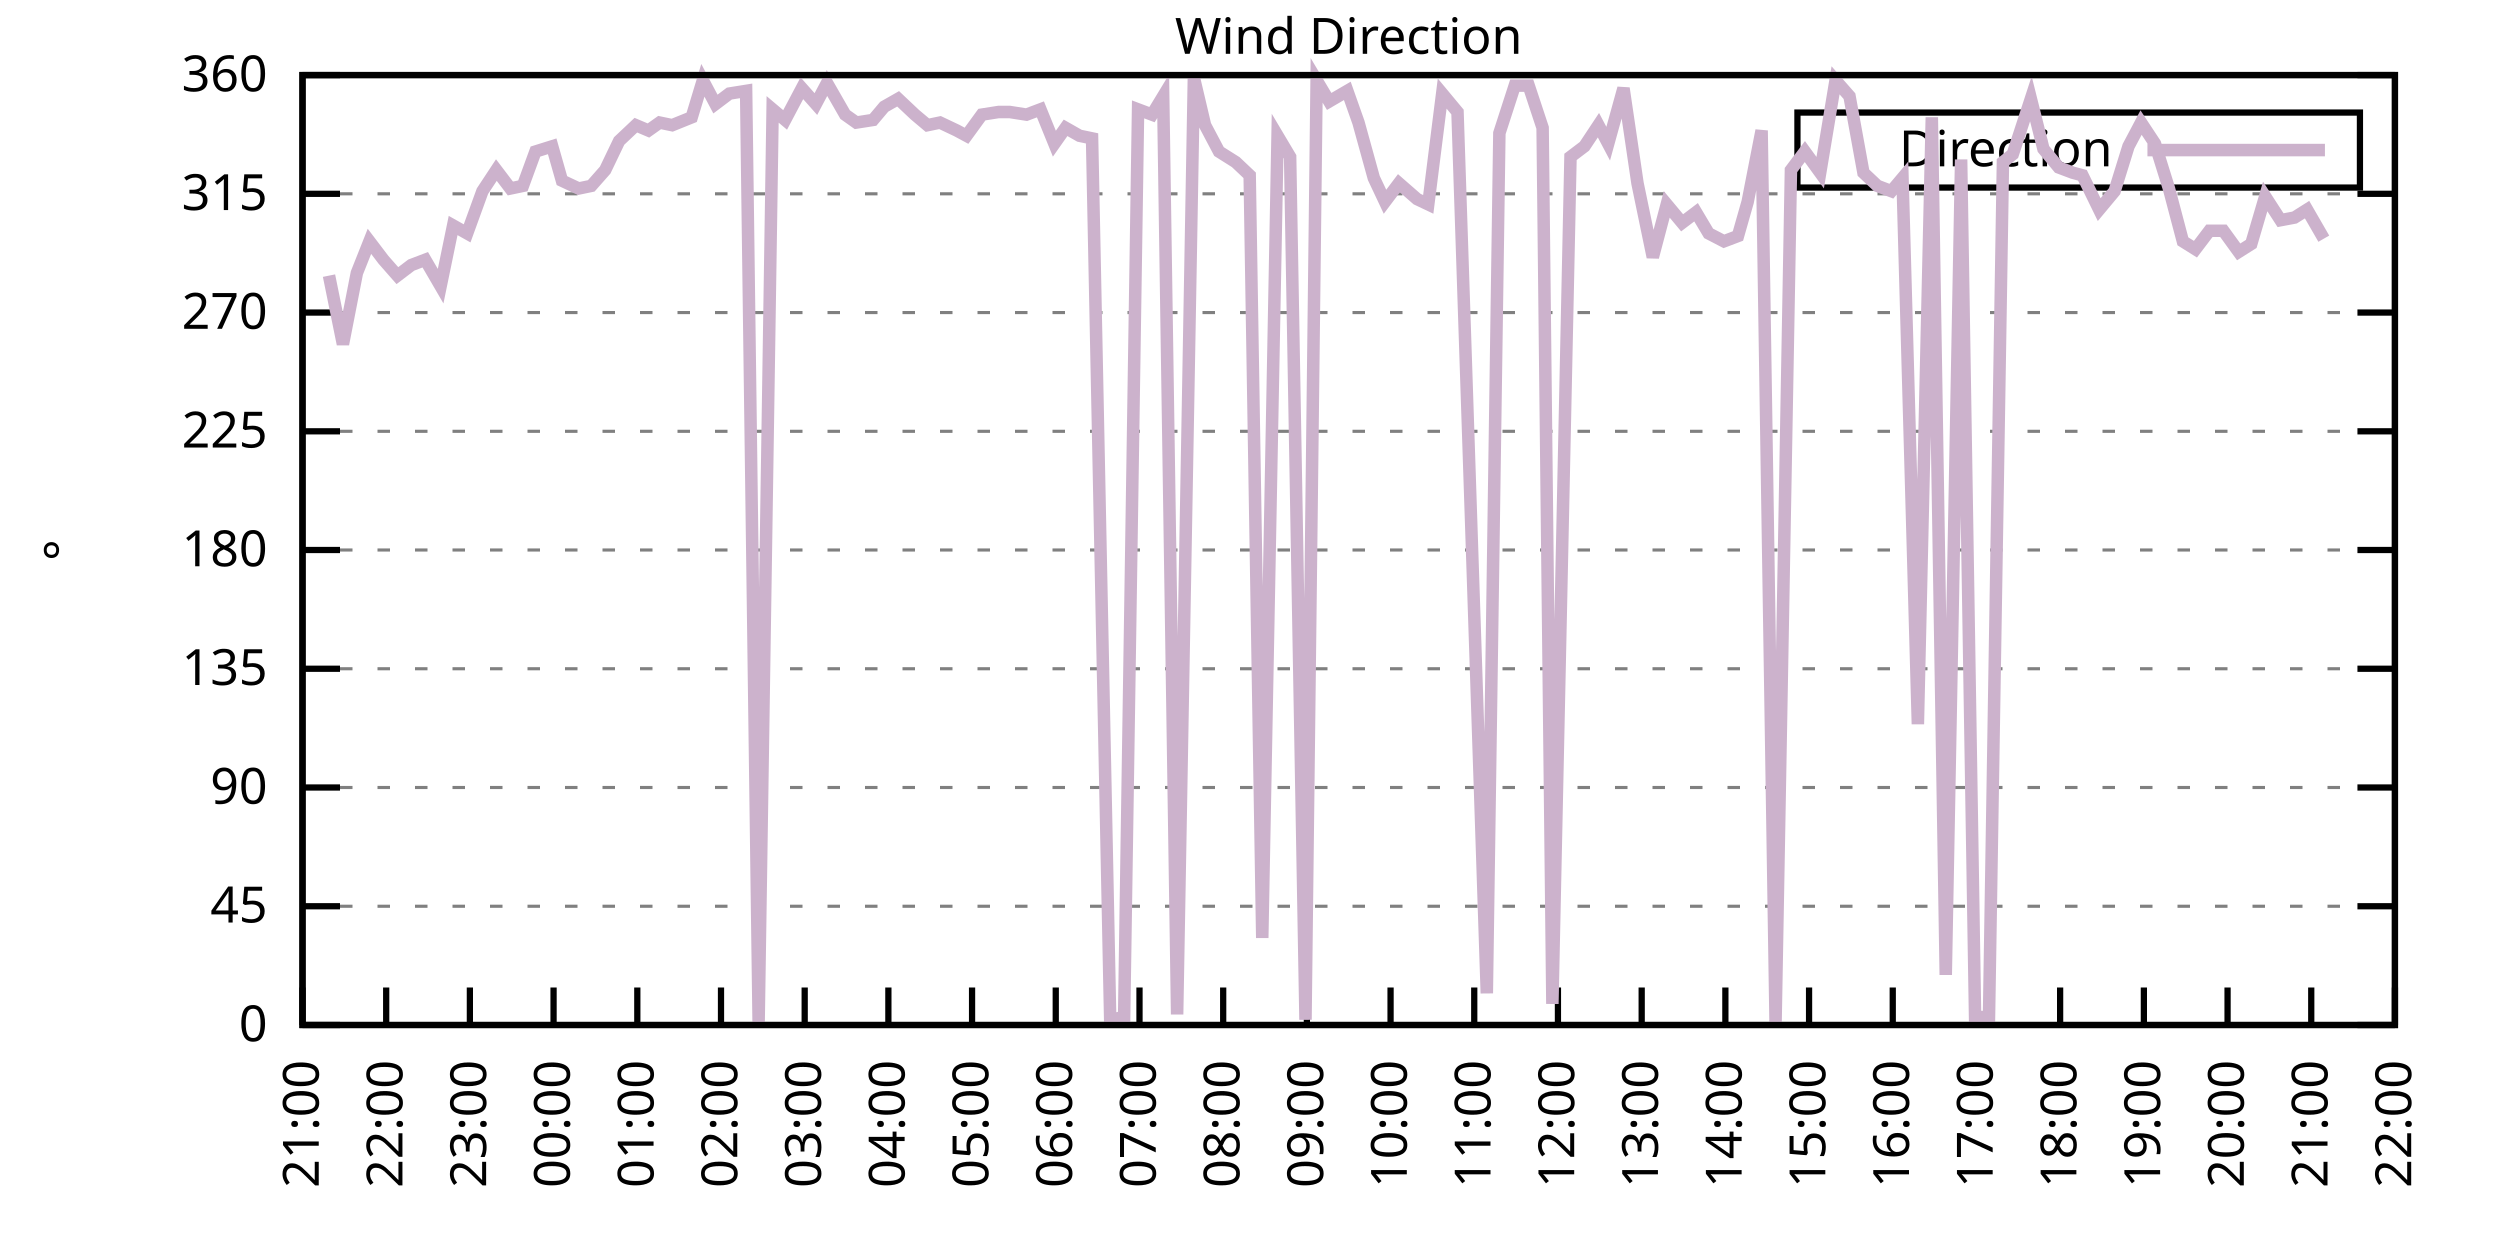
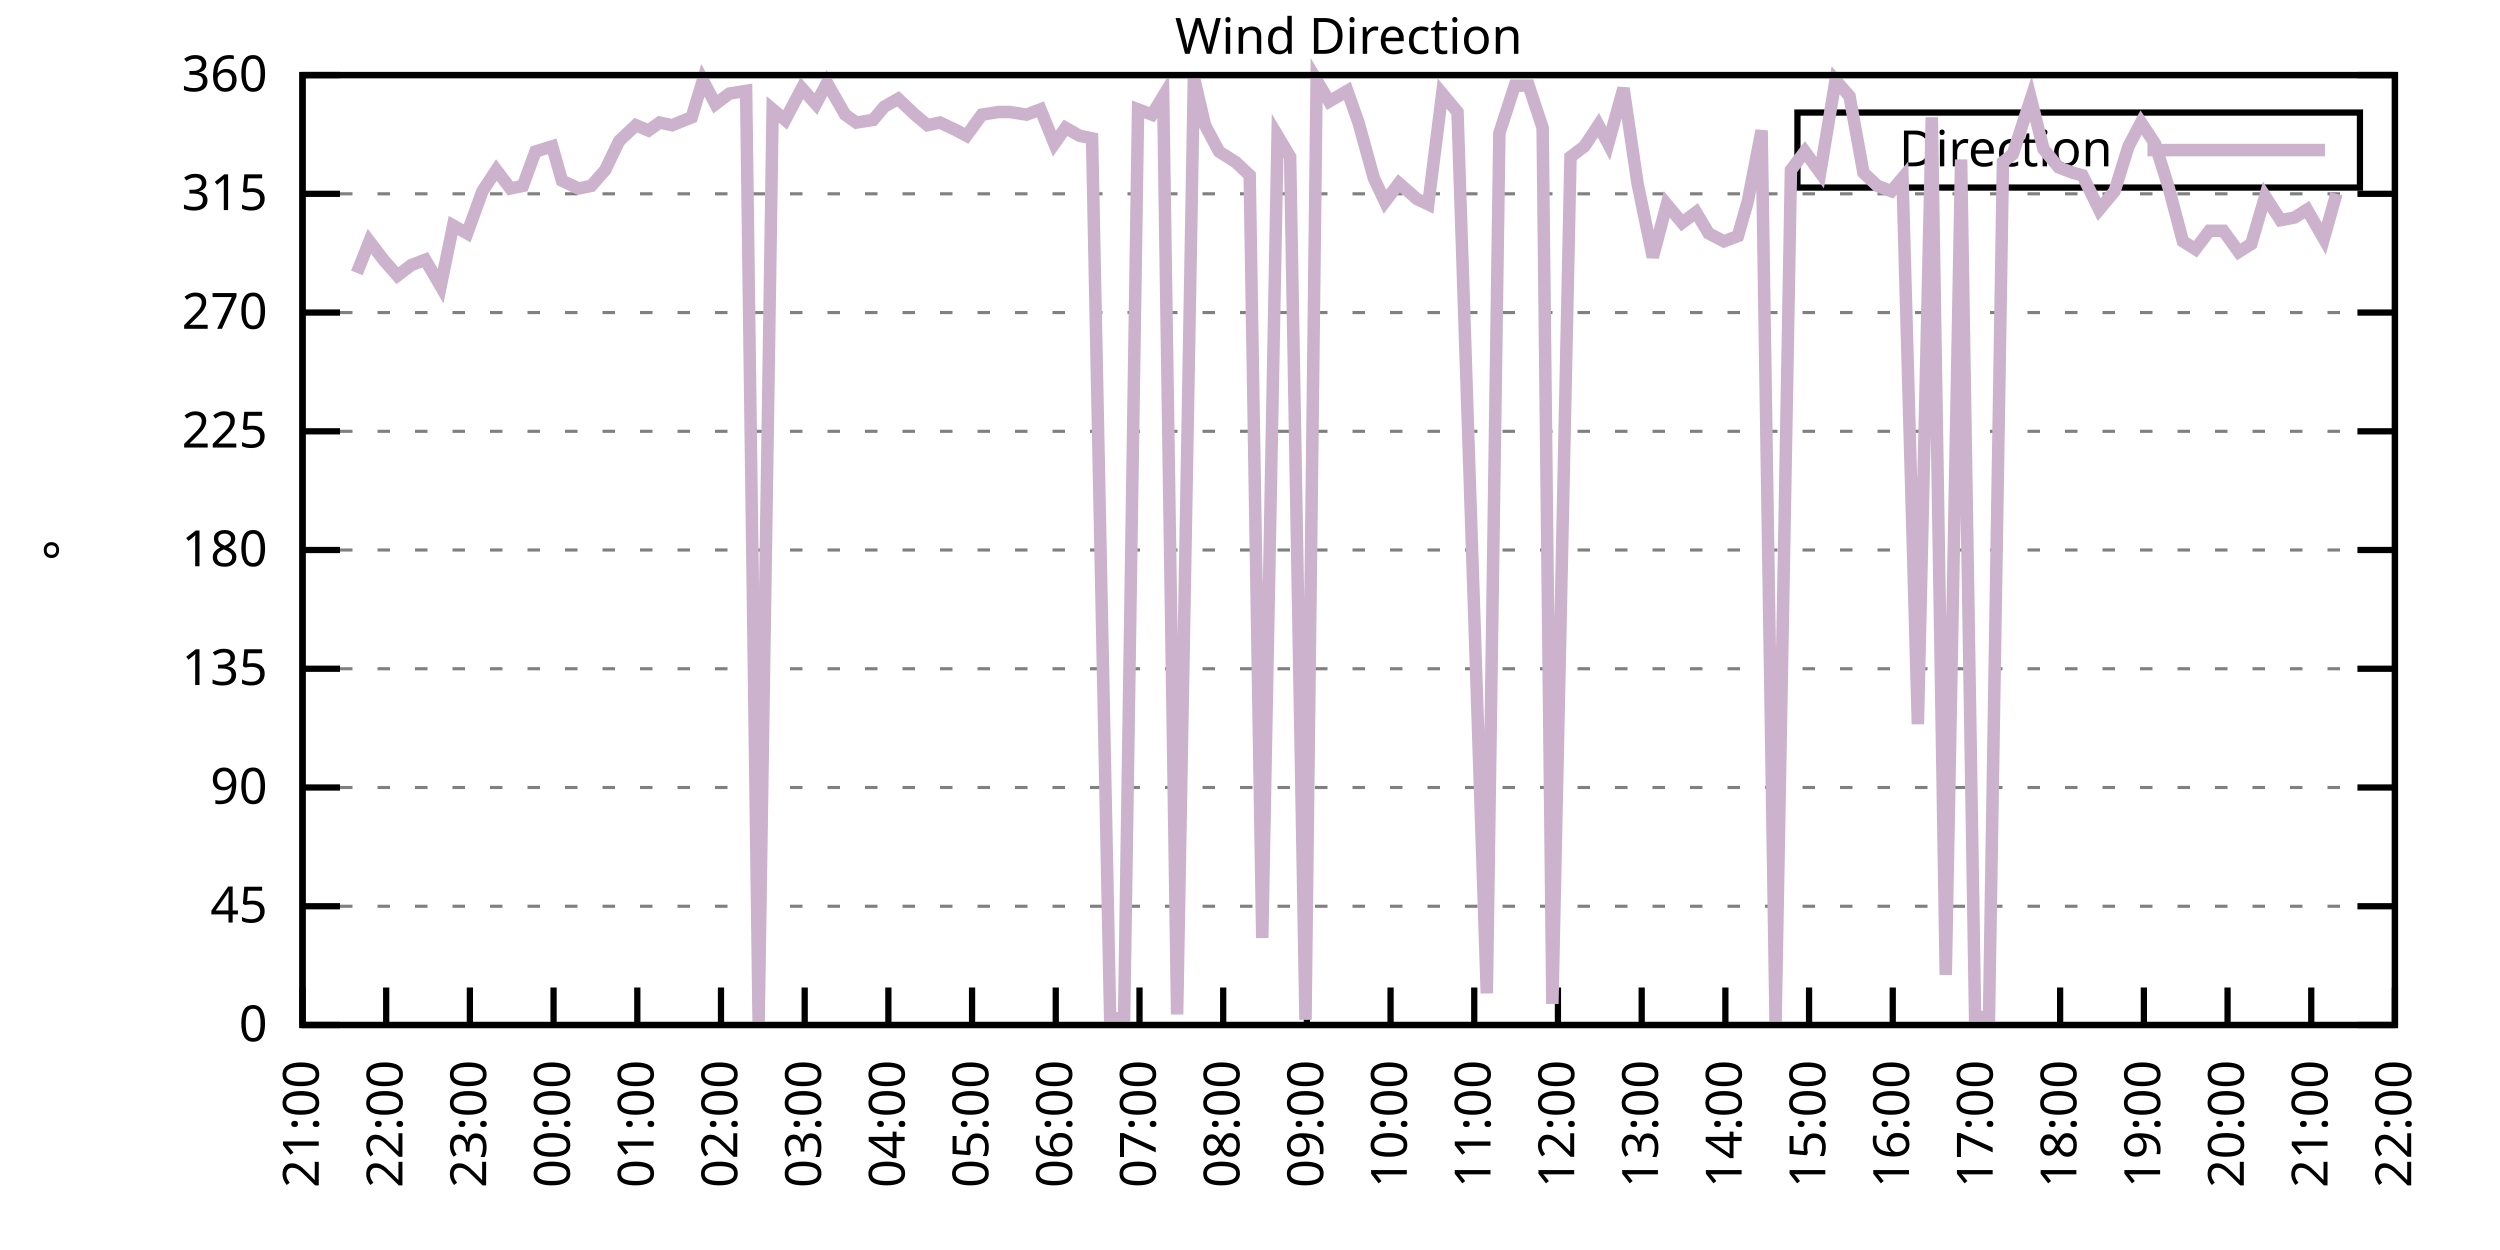
<svg xmlns="http://www.w3.org/2000/svg" xmlns:xlink="http://www.w3.org/1999/xlink" width="400" height="200" viewBox="0 0 400 200">
  <g id="gnuplot_canvas">
    <rect x="0" y="0" width="400" height="200" fill="none" />
    <defs>
      <circle id="gpDot" r="0.5" stroke-width="0.5" stroke="currentColor" />
      <path id="gpPt0" stroke-width="0.333" stroke="currentColor" d="M-1,0 h2 M0,-1 v2" />
      <path id="gpPt1" stroke-width="0.333" stroke="currentColor" d="M-1,-1 L1,1 M1,-1 L-1,1" />
      <path id="gpPt2" stroke-width="0.333" stroke="currentColor" d="M-1,0 L1,0 M0,-1 L0,1 M-1,-1 L1,1 M-1,1 L1,-1" />
      <rect id="gpPt3" stroke-width="0.333" stroke="currentColor" x="-1" y="-1" width="2" height="2" />
      <rect id="gpPt4" stroke-width="0.333" stroke="currentColor" fill="currentColor" x="-1" y="-1" width="2" height="2" />
      <circle id="gpPt5" stroke-width="0.333" stroke="currentColor" cx="0" cy="0" r="1" />
      <use xlink:href="#gpPt5" id="gpPt6" fill="currentColor" stroke="none" />
      <path id="gpPt7" stroke-width="0.333" stroke="currentColor" d="M0,-1.33 L-1.33,0.67 L1.33,0.67 z" />
      <use xlink:href="#gpPt7" id="gpPt8" fill="currentColor" stroke="none" />
      <use xlink:href="#gpPt7" id="gpPt9" stroke="currentColor" transform="rotate(180)" />
      <use xlink:href="#gpPt9" id="gpPt10" fill="currentColor" stroke="none" />
      <use xlink:href="#gpPt3" id="gpPt11" stroke="currentColor" transform="rotate(45)" />
      <use xlink:href="#gpPt11" id="gpPt12" fill="currentColor" stroke="none" />
      <path id="gpPt13" stroke-width="0.333" stroke="currentColor" d="M0,1.330 L1.265,0.411 L0.782,-1.067 L-0.782,-1.076 L-1.265,0.411 z" />
      <use xlink:href="#gpPt13" id="gpPt14" fill="currentColor" stroke="none" />
      <filter id="textbox" filterUnits="objectBoundingBox" x="0" y="0" height="1" width="1">
        <feFlood flood-color="white" flood-opacity="1" result="bgnd" />
        <feComposite in="SourceGraphic" in2="bgnd" operator="atop" />
      </filter>
      <filter id="greybox" filterUnits="objectBoundingBox" x="0" y="0" height="1" width="1">
        <feFlood flood-color="lightgrey" flood-opacity="1" result="grey" />
        <feComposite in="SourceGraphic" in2="grey" operator="atop" />
      </filter>
    </defs>
    <g fill="none" color="white" stroke="currentColor" stroke-width="1.00" stroke-linecap="butt" stroke-linejoin="miter">
</g>
    <g fill="none" color="black" stroke="currentColor" stroke-width="1.00" stroke-linecap="butt" stroke-linejoin="miter">
      <g stroke="none" shape-rendering="crispEdges">
        <polygon fill="rgb(255, 255, 255)" points="48.40,164.00 383.18,164.00 383.18,12.02 48.40,12.02 " />
      </g>
    </g>
    <g fill="none" color="black" stroke="currentColor" stroke-width="1.00" stroke-linecap="butt" stroke-linejoin="miter">
</g>
    <g fill="none" color="black" stroke="black" stroke-width="0.50" stroke-linecap="butt" stroke-linejoin="miter">
</g>
    <g fill="none" color="gray" stroke="currentColor" stroke-width="0.50" stroke-linecap="butt" stroke-linejoin="miter">
      <path stroke="gray" stroke-dasharray="2,4" class="gridline" d="M48.40,164.00 L383.19,164.00  " />
    </g>
    <g fill="none" color="gray" stroke="gray" stroke-width="1.00" stroke-linecap="butt" stroke-linejoin="miter">
</g>
    <g fill="none" color="black" stroke="currentColor" stroke-width="1.00" stroke-linecap="butt" stroke-linejoin="miter">
      <path stroke="black" d="M48.40,164.00 L54.40,164.00 M383.19,164.00 L377.19,164.00  " />
      <g transform="translate(42.80,166.60)" stroke="none" fill="black" font-family="Sans" font-size="8.00" text-anchor="end">
        <text>
          <tspan font-family="Sans"> 0</tspan>
        </text>
      </g>
    </g>
    <g fill="none" color="black" stroke="currentColor" stroke-width="1.00" stroke-linecap="butt" stroke-linejoin="miter">
</g>
    <g fill="none" color="black" stroke="black" stroke-width="0.50" stroke-linecap="butt" stroke-linejoin="miter">
</g>
    <g fill="none" color="gray" stroke="currentColor" stroke-width="0.50" stroke-linecap="butt" stroke-linejoin="miter">
      <path stroke="gray" stroke-dasharray="2,4" class="gridline" d="M48.40,145.00 L383.19,145.00  " />
    </g>
    <g fill="none" color="gray" stroke="gray" stroke-width="1.00" stroke-linecap="butt" stroke-linejoin="miter">
</g>
    <g fill="none" color="black" stroke="currentColor" stroke-width="1.00" stroke-linecap="butt" stroke-linejoin="miter">
      <path stroke="black" d="M48.40,145.00 L54.40,145.00 M383.19,145.00 L377.19,145.00  " />
      <g transform="translate(42.80,147.60)" stroke="none" fill="black" font-family="Sans" font-size="8.00" text-anchor="end">
        <text>
          <tspan font-family="Sans"> 45</tspan>
        </text>
      </g>
    </g>
    <g fill="none" color="black" stroke="currentColor" stroke-width="1.00" stroke-linecap="butt" stroke-linejoin="miter">
</g>
    <g fill="none" color="black" stroke="black" stroke-width="0.50" stroke-linecap="butt" stroke-linejoin="miter">
</g>
    <g fill="none" color="gray" stroke="currentColor" stroke-width="0.50" stroke-linecap="butt" stroke-linejoin="miter">
      <path stroke="gray" stroke-dasharray="2,4" class="gridline" d="M48.40,126.00 L383.19,126.00  " />
    </g>
    <g fill="none" color="gray" stroke="gray" stroke-width="1.00" stroke-linecap="butt" stroke-linejoin="miter">
</g>
    <g fill="none" color="black" stroke="currentColor" stroke-width="1.00" stroke-linecap="butt" stroke-linejoin="miter">
      <path stroke="black" d="M48.40,126.00 L54.40,126.00 M383.19,126.00 L377.19,126.00  " />
      <g transform="translate(42.80,128.60)" stroke="none" fill="black" font-family="Sans" font-size="8.00" text-anchor="end">
        <text>
          <tspan font-family="Sans"> 90</tspan>
        </text>
      </g>
    </g>
    <g fill="none" color="black" stroke="currentColor" stroke-width="1.00" stroke-linecap="butt" stroke-linejoin="miter">
</g>
    <g fill="none" color="black" stroke="black" stroke-width="0.50" stroke-linecap="butt" stroke-linejoin="miter">
</g>
    <g fill="none" color="gray" stroke="currentColor" stroke-width="0.50" stroke-linecap="butt" stroke-linejoin="miter">
      <path stroke="gray" stroke-dasharray="2,4" class="gridline" d="M48.40,107.00 L383.19,107.00  " />
    </g>
    <g fill="none" color="gray" stroke="gray" stroke-width="1.00" stroke-linecap="butt" stroke-linejoin="miter">
</g>
    <g fill="none" color="black" stroke="currentColor" stroke-width="1.00" stroke-linecap="butt" stroke-linejoin="miter">
      <path stroke="black" d="M48.40,107.00 L54.40,107.00 M383.19,107.00 L377.19,107.00  " />
      <g transform="translate(42.80,109.60)" stroke="none" fill="black" font-family="Sans" font-size="8.00" text-anchor="end">
        <text>
          <tspan font-family="Sans"> 135</tspan>
        </text>
      </g>
    </g>
    <g fill="none" color="black" stroke="currentColor" stroke-width="1.00" stroke-linecap="butt" stroke-linejoin="miter">
</g>
    <g fill="none" color="black" stroke="black" stroke-width="0.50" stroke-linecap="butt" stroke-linejoin="miter">
</g>
    <g fill="none" color="gray" stroke="currentColor" stroke-width="0.50" stroke-linecap="butt" stroke-linejoin="miter">
      <path stroke="gray" stroke-dasharray="2,4" class="gridline" d="M48.40,88.00 L383.19,88.00  " />
    </g>
    <g fill="none" color="gray" stroke="gray" stroke-width="1.00" stroke-linecap="butt" stroke-linejoin="miter">
</g>
    <g fill="none" color="black" stroke="currentColor" stroke-width="1.00" stroke-linecap="butt" stroke-linejoin="miter">
      <path stroke="black" d="M48.40,88.00 L54.40,88.00 M383.19,88.00 L377.19,88.00  " />
      <g transform="translate(42.80,90.60)" stroke="none" fill="black" font-family="Sans" font-size="8.00" text-anchor="end">
        <text>
          <tspan font-family="Sans"> 180</tspan>
        </text>
      </g>
    </g>
    <g fill="none" color="black" stroke="currentColor" stroke-width="1.00" stroke-linecap="butt" stroke-linejoin="miter">
</g>
    <g fill="none" color="black" stroke="black" stroke-width="0.50" stroke-linecap="butt" stroke-linejoin="miter">
</g>
    <g fill="none" color="gray" stroke="currentColor" stroke-width="0.50" stroke-linecap="butt" stroke-linejoin="miter">
      <path stroke="gray" stroke-dasharray="2,4" class="gridline" d="M48.40,69.01 L383.19,69.01  " />
    </g>
    <g fill="none" color="gray" stroke="gray" stroke-width="1.00" stroke-linecap="butt" stroke-linejoin="miter">
</g>
    <g fill="none" color="black" stroke="currentColor" stroke-width="1.00" stroke-linecap="butt" stroke-linejoin="miter">
      <path stroke="black" d="M48.40,69.01 L54.40,69.01 M383.19,69.01 L377.19,69.01  " />
      <g transform="translate(42.80,71.61)" stroke="none" fill="black" font-family="Sans" font-size="8.00" text-anchor="end">
        <text>
          <tspan font-family="Sans"> 225</tspan>
        </text>
      </g>
    </g>
    <g fill="none" color="black" stroke="currentColor" stroke-width="1.00" stroke-linecap="butt" stroke-linejoin="miter">
</g>
    <g fill="none" color="black" stroke="black" stroke-width="0.50" stroke-linecap="butt" stroke-linejoin="miter">
</g>
    <g fill="none" color="gray" stroke="currentColor" stroke-width="0.50" stroke-linecap="butt" stroke-linejoin="miter">
      <path stroke="gray" stroke-dasharray="2,4" class="gridline" d="M48.40,50.01 L383.19,50.01  " />
    </g>
    <g fill="none" color="gray" stroke="gray" stroke-width="1.00" stroke-linecap="butt" stroke-linejoin="miter">
</g>
    <g fill="none" color="black" stroke="currentColor" stroke-width="1.00" stroke-linecap="butt" stroke-linejoin="miter">
      <path stroke="black" d="M48.40,50.01 L54.40,50.01 M383.19,50.01 L377.19,50.01  " />
      <g transform="translate(42.80,52.61)" stroke="none" fill="black" font-family="Sans" font-size="8.00" text-anchor="end">
        <text>
          <tspan font-family="Sans"> 270</tspan>
        </text>
      </g>
    </g>
    <g fill="none" color="black" stroke="currentColor" stroke-width="1.00" stroke-linecap="butt" stroke-linejoin="miter">
</g>
    <g fill="none" color="black" stroke="black" stroke-width="0.50" stroke-linecap="butt" stroke-linejoin="miter">
</g>
    <g fill="none" color="gray" stroke="currentColor" stroke-width="0.50" stroke-linecap="butt" stroke-linejoin="miter">
      <path stroke="gray" stroke-dasharray="2,4" class="gridline" d="M48.40,31.01 L383.19,31.01  " />
    </g>
    <g fill="none" color="gray" stroke="gray" stroke-width="1.00" stroke-linecap="butt" stroke-linejoin="miter">
</g>
    <g fill="none" color="black" stroke="currentColor" stroke-width="1.00" stroke-linecap="butt" stroke-linejoin="miter">
      <path stroke="black" d="M48.40,31.01 L54.40,31.01 M383.19,31.01 L377.19,31.01  " />
      <g transform="translate(42.80,33.61)" stroke="none" fill="black" font-family="Sans" font-size="8.00" text-anchor="end">
        <text>
          <tspan font-family="Sans"> 315</tspan>
        </text>
      </g>
    </g>
    <g fill="none" color="black" stroke="currentColor" stroke-width="1.00" stroke-linecap="butt" stroke-linejoin="miter">
</g>
    <g fill="none" color="black" stroke="black" stroke-width="0.50" stroke-linecap="butt" stroke-linejoin="miter">
</g>
    <g fill="none" color="gray" stroke="currentColor" stroke-width="0.50" stroke-linecap="butt" stroke-linejoin="miter">
      <path stroke="gray" stroke-dasharray="2,4" class="gridline" d="M48.40,12.01 L383.19,12.01  " />
    </g>
    <g fill="none" color="gray" stroke="gray" stroke-width="1.00" stroke-linecap="butt" stroke-linejoin="miter">
</g>
    <g fill="none" color="black" stroke="currentColor" stroke-width="1.00" stroke-linecap="butt" stroke-linejoin="miter">
      <path stroke="black" d="M48.40,12.01 L54.40,12.01 M383.19,12.01 L377.19,12.01  " />
      <g transform="translate(42.80,14.61)" stroke="none" fill="black" font-family="Sans" font-size="8.00" text-anchor="end">
        <text>
          <tspan font-family="Sans"> 360</tspan>
        </text>
      </g>
    </g>
    <g fill="none" color="black" stroke="currentColor" stroke-width="1.00" stroke-linecap="butt" stroke-linejoin="miter">
      <path stroke="black" d="M48.40,164.00 L48.40,158.00  " />
      <g transform="translate(51.00,169.60) rotate(270.00)" stroke="none" fill="black" font-family="Sans" font-size="8.00" text-anchor="end">
        <text>
          <tspan font-family="Sans">21:00</tspan>
        </text>
      </g>
    </g>
    <g fill="none" color="black" stroke="currentColor" stroke-width="1.00" stroke-linecap="butt" stroke-linejoin="miter">
      <path stroke="black" d="M61.79,164.00 L61.79,158.00  " />
      <g transform="translate(64.39,169.60) rotate(270.00)" stroke="none" fill="black" font-family="Sans" font-size="8.00" text-anchor="end">
        <text>
          <tspan font-family="Sans">22:00</tspan>
        </text>
      </g>
    </g>
    <g fill="none" color="black" stroke="currentColor" stroke-width="1.00" stroke-linecap="butt" stroke-linejoin="miter">
      <path stroke="black" d="M75.18,164.00 L75.18,158.00  " />
      <g transform="translate(77.78,169.60) rotate(270.00)" stroke="none" fill="black" font-family="Sans" font-size="8.00" text-anchor="end">
        <text>
          <tspan font-family="Sans">23:00</tspan>
        </text>
      </g>
    </g>
    <g fill="none" color="black" stroke="currentColor" stroke-width="1.00" stroke-linecap="butt" stroke-linejoin="miter">
      <path stroke="black" d="M88.57,164.00 L88.57,158.00  " />
      <g transform="translate(91.17,169.60) rotate(270.00)" stroke="none" fill="black" font-family="Sans" font-size="8.00" text-anchor="end">
        <text>
          <tspan font-family="Sans">00:00</tspan>
        </text>
      </g>
    </g>
    <g fill="none" color="black" stroke="currentColor" stroke-width="1.00" stroke-linecap="butt" stroke-linejoin="miter">
      <path stroke="black" d="M101.97,164.00 L101.97,158.00  " />
      <g transform="translate(104.57,169.60) rotate(270.00)" stroke="none" fill="black" font-family="Sans" font-size="8.00" text-anchor="end">
        <text>
          <tspan font-family="Sans">01:00</tspan>
        </text>
      </g>
    </g>
    <g fill="none" color="black" stroke="currentColor" stroke-width="1.00" stroke-linecap="butt" stroke-linejoin="miter">
      <path stroke="black" d="M115.36,164.00 L115.36,158.00  " />
      <g transform="translate(117.96,169.60) rotate(270.00)" stroke="none" fill="black" font-family="Sans" font-size="8.00" text-anchor="end">
        <text>
          <tspan font-family="Sans">02:00</tspan>
        </text>
      </g>
    </g>
    <g fill="none" color="black" stroke="currentColor" stroke-width="1.00" stroke-linecap="butt" stroke-linejoin="miter">
      <path stroke="black" d="M128.75,164.00 L128.75,158.00  " />
      <g transform="translate(131.35,169.60) rotate(270.00)" stroke="none" fill="black" font-family="Sans" font-size="8.00" text-anchor="end">
        <text>
          <tspan font-family="Sans">03:00</tspan>
        </text>
      </g>
    </g>
    <g fill="none" color="black" stroke="currentColor" stroke-width="1.00" stroke-linecap="butt" stroke-linejoin="miter">
      <path stroke="black" d="M142.14,164.00 L142.14,158.00  " />
      <g transform="translate(144.74,169.60) rotate(270.00)" stroke="none" fill="black" font-family="Sans" font-size="8.00" text-anchor="end">
        <text>
          <tspan font-family="Sans">04:00</tspan>
        </text>
      </g>
    </g>
    <g fill="none" color="black" stroke="currentColor" stroke-width="1.00" stroke-linecap="butt" stroke-linejoin="miter">
      <path stroke="black" d="M155.53,164.00 L155.53,158.00  " />
      <g transform="translate(158.13,169.60) rotate(270.00)" stroke="none" fill="black" font-family="Sans" font-size="8.00" text-anchor="end">
        <text>
          <tspan font-family="Sans">05:00</tspan>
        </text>
      </g>
    </g>
    <g fill="none" color="black" stroke="currentColor" stroke-width="1.00" stroke-linecap="butt" stroke-linejoin="miter">
      <path stroke="black" d="M168.92,164.00 L168.92,158.00  " />
      <g transform="translate(171.52,169.60) rotate(270.00)" stroke="none" fill="black" font-family="Sans" font-size="8.00" text-anchor="end">
        <text>
          <tspan font-family="Sans">06:00</tspan>
        </text>
      </g>
    </g>
    <g fill="none" color="black" stroke="currentColor" stroke-width="1.00" stroke-linecap="butt" stroke-linejoin="miter">
      <path stroke="black" d="M182.32,164.00 L182.32,158.00  " />
      <g transform="translate(184.92,169.60) rotate(270.00)" stroke="none" fill="black" font-family="Sans" font-size="8.00" text-anchor="end">
        <text>
          <tspan font-family="Sans">07:00</tspan>
        </text>
      </g>
    </g>
    <g fill="none" color="black" stroke="currentColor" stroke-width="1.00" stroke-linecap="butt" stroke-linejoin="miter">
      <path stroke="black" d="M195.71,164.00 L195.71,158.00  " />
      <g transform="translate(198.31,169.60) rotate(270.00)" stroke="none" fill="black" font-family="Sans" font-size="8.00" text-anchor="end">
        <text>
          <tspan font-family="Sans">08:00</tspan>
        </text>
      </g>
    </g>
    <g fill="none" color="black" stroke="currentColor" stroke-width="1.00" stroke-linecap="butt" stroke-linejoin="miter">
      <path stroke="black" d="M209.10,164.00 L209.10,158.00  " />
      <g transform="translate(211.70,169.60) rotate(270.00)" stroke="none" fill="black" font-family="Sans" font-size="8.00" text-anchor="end">
        <text>
          <tspan font-family="Sans">09:00</tspan>
        </text>
      </g>
    </g>
    <g fill="none" color="black" stroke="currentColor" stroke-width="1.00" stroke-linecap="butt" stroke-linejoin="miter">
      <path stroke="black" d="M222.49,164.00 L222.49,158.00  " />
      <g transform="translate(225.09,169.60) rotate(270.00)" stroke="none" fill="black" font-family="Sans" font-size="8.00" text-anchor="end">
        <text>
          <tspan font-family="Sans">10:00</tspan>
        </text>
      </g>
    </g>
    <g fill="none" color="black" stroke="currentColor" stroke-width="1.00" stroke-linecap="butt" stroke-linejoin="miter">
      <path stroke="black" d="M235.88,164.00 L235.88,158.00  " />
      <g transform="translate(238.48,169.60) rotate(270.00)" stroke="none" fill="black" font-family="Sans" font-size="8.00" text-anchor="end">
        <text>
          <tspan font-family="Sans">11:00</tspan>
        </text>
      </g>
    </g>
    <g fill="none" color="black" stroke="currentColor" stroke-width="1.00" stroke-linecap="butt" stroke-linejoin="miter">
      <path stroke="black" d="M249.27,164.00 L249.27,158.00  " />
      <g transform="translate(251.87,169.60) rotate(270.00)" stroke="none" fill="black" font-family="Sans" font-size="8.00" text-anchor="end">
        <text>
          <tspan font-family="Sans">12:00</tspan>
        </text>
      </g>
    </g>
    <g fill="none" color="black" stroke="currentColor" stroke-width="1.00" stroke-linecap="butt" stroke-linejoin="miter">
      <path stroke="black" d="M262.67,164.00 L262.67,158.00  " />
      <g transform="translate(265.27,169.60) rotate(270.00)" stroke="none" fill="black" font-family="Sans" font-size="8.00" text-anchor="end">
        <text>
          <tspan font-family="Sans">13:00</tspan>
        </text>
      </g>
    </g>
    <g fill="none" color="black" stroke="currentColor" stroke-width="1.00" stroke-linecap="butt" stroke-linejoin="miter">
      <path stroke="black" d="M276.06,164.00 L276.06,158.00  " />
      <g transform="translate(278.66,169.60) rotate(270.00)" stroke="none" fill="black" font-family="Sans" font-size="8.00" text-anchor="end">
        <text>
          <tspan font-family="Sans">14:00</tspan>
        </text>
      </g>
    </g>
    <g fill="none" color="black" stroke="currentColor" stroke-width="1.00" stroke-linecap="butt" stroke-linejoin="miter">
      <path stroke="black" d="M289.45,164.00 L289.45,158.00  " />
      <g transform="translate(292.05,169.60) rotate(270.00)" stroke="none" fill="black" font-family="Sans" font-size="8.00" text-anchor="end">
        <text>
          <tspan font-family="Sans">15:00</tspan>
        </text>
      </g>
    </g>
    <g fill="none" color="black" stroke="currentColor" stroke-width="1.00" stroke-linecap="butt" stroke-linejoin="miter">
      <path stroke="black" d="M302.84,164.00 L302.84,158.00  " />
      <g transform="translate(305.44,169.60) rotate(270.00)" stroke="none" fill="black" font-family="Sans" font-size="8.00" text-anchor="end">
        <text>
          <tspan font-family="Sans">16:00</tspan>
        </text>
      </g>
    </g>
    <g fill="none" color="black" stroke="currentColor" stroke-width="1.00" stroke-linecap="butt" stroke-linejoin="miter">
      <path stroke="black" d="M316.23,164.00 L316.23,158.00  " />
      <g transform="translate(318.83,169.60) rotate(270.00)" stroke="none" fill="black" font-family="Sans" font-size="8.00" text-anchor="end">
        <text>
          <tspan font-family="Sans">17:00</tspan>
        </text>
      </g>
    </g>
    <g fill="none" color="black" stroke="currentColor" stroke-width="1.00" stroke-linecap="butt" stroke-linejoin="miter">
      <path stroke="black" d="M329.62,164.00 L329.62,158.00  " />
      <g transform="translate(332.22,169.60) rotate(270.00)" stroke="none" fill="black" font-family="Sans" font-size="8.00" text-anchor="end">
        <text>
          <tspan font-family="Sans">18:00</tspan>
        </text>
      </g>
    </g>
    <g fill="none" color="black" stroke="currentColor" stroke-width="1.00" stroke-linecap="butt" stroke-linejoin="miter">
      <path stroke="black" d="M343.02,164.00 L343.02,158.00  " />
      <g transform="translate(345.62,169.60) rotate(270.00)" stroke="none" fill="black" font-family="Sans" font-size="8.00" text-anchor="end">
        <text>
          <tspan font-family="Sans">19:00</tspan>
        </text>
      </g>
    </g>
    <g fill="none" color="black" stroke="currentColor" stroke-width="1.00" stroke-linecap="butt" stroke-linejoin="miter">
      <path stroke="black" d="M356.41,164.00 L356.41,158.00  " />
      <g transform="translate(359.01,169.60) rotate(270.00)" stroke="none" fill="black" font-family="Sans" font-size="8.00" text-anchor="end">
        <text>
          <tspan font-family="Sans">20:00</tspan>
        </text>
      </g>
    </g>
    <g fill="none" color="black" stroke="currentColor" stroke-width="1.00" stroke-linecap="butt" stroke-linejoin="miter">
      <path stroke="black" d="M369.80,164.00 L369.80,158.00  " />
      <g transform="translate(372.40,169.60) rotate(270.00)" stroke="none" fill="black" font-family="Sans" font-size="8.00" text-anchor="end">
        <text>
          <tspan font-family="Sans">21:00</tspan>
        </text>
      </g>
    </g>
    <g fill="none" color="black" stroke="currentColor" stroke-width="1.00" stroke-linecap="butt" stroke-linejoin="miter">
      <path stroke="black" d="M383.19,164.00 L383.19,158.00  " />
      <g transform="translate(385.79,169.60) rotate(270.00)" stroke="none" fill="black" font-family="Sans" font-size="8.00" text-anchor="end">
        <text>
          <tspan font-family="Sans">22:00</tspan>
        </text>
      </g>
    </g>
    <g fill="none" color="black" stroke="currentColor" stroke-width="1.00" stroke-linecap="butt" stroke-linejoin="miter">
</g>
    <g fill="none" color="black" stroke="currentColor" stroke-width="1.00" stroke-linecap="butt" stroke-linejoin="miter">
      <path stroke="black" d="M48.40,12.01 L48.40,164.00 L383.19,164.00 L383.19,12.01 L48.40,12.01 Z  " />
    </g>
    <g fill="none" color="black" stroke="currentColor" stroke-width="1.00" stroke-linecap="butt" stroke-linejoin="miter">
</g>
    <g fill="none" color="black" stroke="currentColor" stroke-width="1.00" stroke-linecap="butt" stroke-linejoin="miter">
      <path stroke="black" d="M287.59,30.01 L287.59,18.01 L377.59,18.01 L377.59,30.01 L287.59,30.01 Z  " />
    </g>
    <g id="Wind_direction_plot_1">
      <g fill="none" color="white" stroke="black" stroke-width="2.00" stroke-linecap="butt" stroke-linejoin="miter">
</g>
      <g fill="none" color="black" stroke="currentColor" stroke-width="2.00" stroke-linecap="butt" stroke-linejoin="miter">
        <g transform="translate(337.99,26.61)" stroke="none" fill="black" font-family="Sans" font-size="8.00" text-anchor="end">
          <text>
            <tspan font-family="Sans">Direction</tspan>
          </text>
        </g>
      </g>
      <g fill="none" color="black" stroke="currentColor" stroke-width="2.00" stroke-linecap="butt" stroke-linejoin="miter">
-         <path stroke="rgb(204, 178, 204)" d="M343.59,24.01 L371.99,24.01 M52.64,44.10 L54.87,55.07 L57.10,43.67 L59.11,38.61 L61.35,41.56 L63.58,44.10   L65.81,42.41 L68.04,41.56 L70.50,45.79 L72.50,36.08 L74.74,37.34 L77.19,30.59 L79.42,27.21 L81.66,30.16   L83.66,29.74 L85.67,24.25 L88.35,23.41 L89.91,28.90 L92.59,30.16 L94.60,29.74 L96.83,27.21 L99.06,22.56   L101.74,20.03 L103.75,20.88 L105.54,19.61 L107.55,20.03 L110.67,18.77 L112.46,12.85 L114.47,16.65 L116.70,14.97   L119.38,14.54 L121.38,163.58 L123.62,17.50 L125.62,19.19 L128.30,14.12 L130.54,16.65 L132.32,13.28 L135.22,18.34   L137.01,19.61 L139.69,19.19 L141.47,17.08 L143.70,15.81 L146.38,18.34 L148.39,20.03 L150.40,19.61 L153.08,20.88   L154.64,21.72 L157.10,18.34 L159.77,17.92 L161.56,17.92 L164.24,18.34 L166.47,17.50 L168.70,22.99 L170.49,20.45   L172.72,21.72 L174.73,22.14 L177.63,163.16 L179.86,162.73 L182.09,17.50 L184.32,18.34 L186.11,15.39 L188.34,162.31   L191.02,12.43 L192.81,20.03 L195.04,24.25 L197.72,25.94 L199.95,28.05 L201.96,150.07 L204.41,21.72 L206.42,25.10   L208.88,163.16 L210.66,12.85 L212.67,16.23 L215.57,14.54 L217.36,19.61 L219.81,28.48 L221.60,32.28 L223.83,29.32   L226.73,31.85 L228.52,32.70 L230.75,14.97 L233.20,17.92 L237.89,158.93 L239.90,21.30 L242.36,13.70 L244.59,13.70   L246.82,20.45 L248.38,160.62 L251.28,25.10 L253.51,23.41 L255.75,20.03 L257.31,22.99 L259.76,14.12 L262.00,29.32   L264.45,41.14 L266.68,32.70 L269.14,35.65 L271.37,33.96 L273.38,37.34 L275.83,38.61 L278.07,37.76 L279.63,32.28   L281.86,20.88 L284.09,163.58 L286.55,27.21 L288.78,24.25 L291.23,27.63 L293.69,12.85 L295.92,15.39 L298.15,27.63   L300.39,29.74 L302.62,30.59 L304.40,28.48 L306.86,115.87 L309.09,18.77 L311.32,155.98 L313.78,25.52 L316.01,162.73   L318.24,162.73 L320.47,25.94 L322.04,24.68 L324.94,15.81 L326.95,23.83 L329.40,26.79 L331.63,27.63 L333.19,28.05   L335.87,33.54 L338.33,30.59 L340.56,23.41 L342.57,19.61 L344.80,22.99 L347.03,30.16 L349.26,38.61 L351.27,39.87   L353.51,36.92 L355.74,36.92 L358.19,40.30 L360.20,39.03 L362.43,31.43 L364.89,35.23 L367.12,34.81 L369.13,33.54   L371.81,38.19  " />
+         <path stroke="rgb(204, 178, 204)" d="M343.59,24.01 L371.99,24.01 M57.10,43.67 L59.11,38.61 L61.35,41.56 L63.58,44.10 L65.81,42.41 L68.04,41.56   L70.50,45.79 L72.50,36.08 L74.74,37.34 L77.19,30.59 L79.42,27.21 L81.66,30.16 L83.66,29.74 L85.67,24.25   L88.35,23.41 L89.91,28.90 L92.59,30.16 L94.60,29.74 L96.83,27.21 L99.06,22.56 L101.74,20.03 L103.75,20.88   L105.54,19.61 L107.55,20.03 L110.67,18.77 L112.46,12.85 L114.47,16.65 L116.70,14.97 L119.38,14.54 L121.38,163.58   L123.62,17.50 L125.62,19.19 L128.30,14.12 L130.54,16.65 L132.32,13.28 L135.22,18.34 L137.01,19.61 L139.69,19.19   L141.47,17.08 L143.70,15.81 L146.38,18.34 L148.39,20.03 L150.40,19.61 L153.08,20.88 L154.64,21.72 L157.10,18.34   L159.77,17.92 L161.56,17.92 L164.24,18.34 L166.47,17.50 L168.70,22.99 L170.49,20.45 L172.72,21.72 L174.73,22.14   L177.63,163.16 L179.86,162.73 L182.09,17.50 L184.32,18.34 L186.11,15.39 L188.34,162.31 L191.02,12.43 L192.81,20.03   L195.04,24.25 L197.72,25.94 L199.95,28.05 L201.96,150.07 L204.41,21.72 L206.42,25.10 L208.88,163.16 L210.66,12.85   L212.67,16.23 L215.57,14.54 L217.36,19.61 L219.81,28.48 L221.60,32.28 L223.83,29.32 L226.73,31.85 L228.52,32.70   L230.75,14.97 L233.20,17.92 L237.89,158.93 L239.90,21.30 L242.36,13.70 L244.59,13.70 L246.82,20.45 L248.38,160.62   L251.28,25.10 L253.51,23.41 L255.75,20.03 L257.31,22.99 L259.76,14.12 L262.00,29.32 L264.45,41.14 L266.68,32.70   L269.14,35.65 L271.37,33.96 L273.38,37.34 L275.83,38.61 L278.07,37.76 L279.63,32.28 L281.86,20.88 L284.09,163.58   L286.55,27.21 L288.78,24.25 L291.23,27.63 L293.69,12.85 L295.92,15.39 L298.15,27.63 L300.39,29.74 L302.62,30.59   L304.40,28.48 L306.86,115.87 L309.09,18.77 L311.32,155.98 L313.78,25.52 L316.01,162.73 L318.24,162.73 L320.47,25.94   L322.04,24.68 L324.94,15.81 L326.95,23.83 L329.40,26.79 L331.63,27.63 L333.19,28.05 L335.87,33.54 L338.33,30.59   L340.56,23.41 L342.57,19.61 L344.80,22.99 L347.03,30.16 L349.26,38.61 L351.27,39.87 L353.51,36.92 L355.74,36.92   L358.19,40.30 L360.20,39.03 L362.43,31.43 L364.89,35.23 L367.12,34.81 L369.13,33.54 L371.81,38.19 L373.82,31.01    " />
      </g>
    </g>
    <g fill="none" color="black" stroke="currentColor" stroke-width="2.00" stroke-linecap="butt" stroke-linejoin="miter">
</g>
    <g fill="none" color="black" stroke="black" stroke-width="1.00" stroke-linecap="butt" stroke-linejoin="miter">
</g>
    <g fill="none" color="black" stroke="currentColor" stroke-width="1.00" stroke-linecap="butt" stroke-linejoin="miter">
      <path stroke="black" d="M48.40,12.01 L48.40,164.00 L383.19,164.00 L383.19,12.01 L48.40,12.01 Z  " />
      <g transform="translate(12.80,88.01) rotate(270.00)" stroke="none" fill="black" font-family="Sans" font-size="8.00" text-anchor="middle">
        <text>
          <tspan font-family="Sans">°</tspan>
        </text>
      </g>
    </g>
    <g fill="none" color="black" stroke="currentColor" stroke-width="1.00" stroke-linecap="butt" stroke-linejoin="miter">
</g>
    <g fill="none" color="black" stroke="currentColor" stroke-width="1.00" stroke-linecap="butt" stroke-linejoin="miter">
      <g transform="translate(215.79,8.61)" stroke="none" fill="black" font-family="Sans" font-size="8.00" text-anchor="middle">
        <text>
          <tspan font-family="Sans">Wind Direction</tspan>
        </text>
      </g>
    </g>
    <g fill="none" color="black" stroke="currentColor" stroke-width="1.00" stroke-linecap="butt" stroke-linejoin="miter">
</g>
  </g>
</svg>
